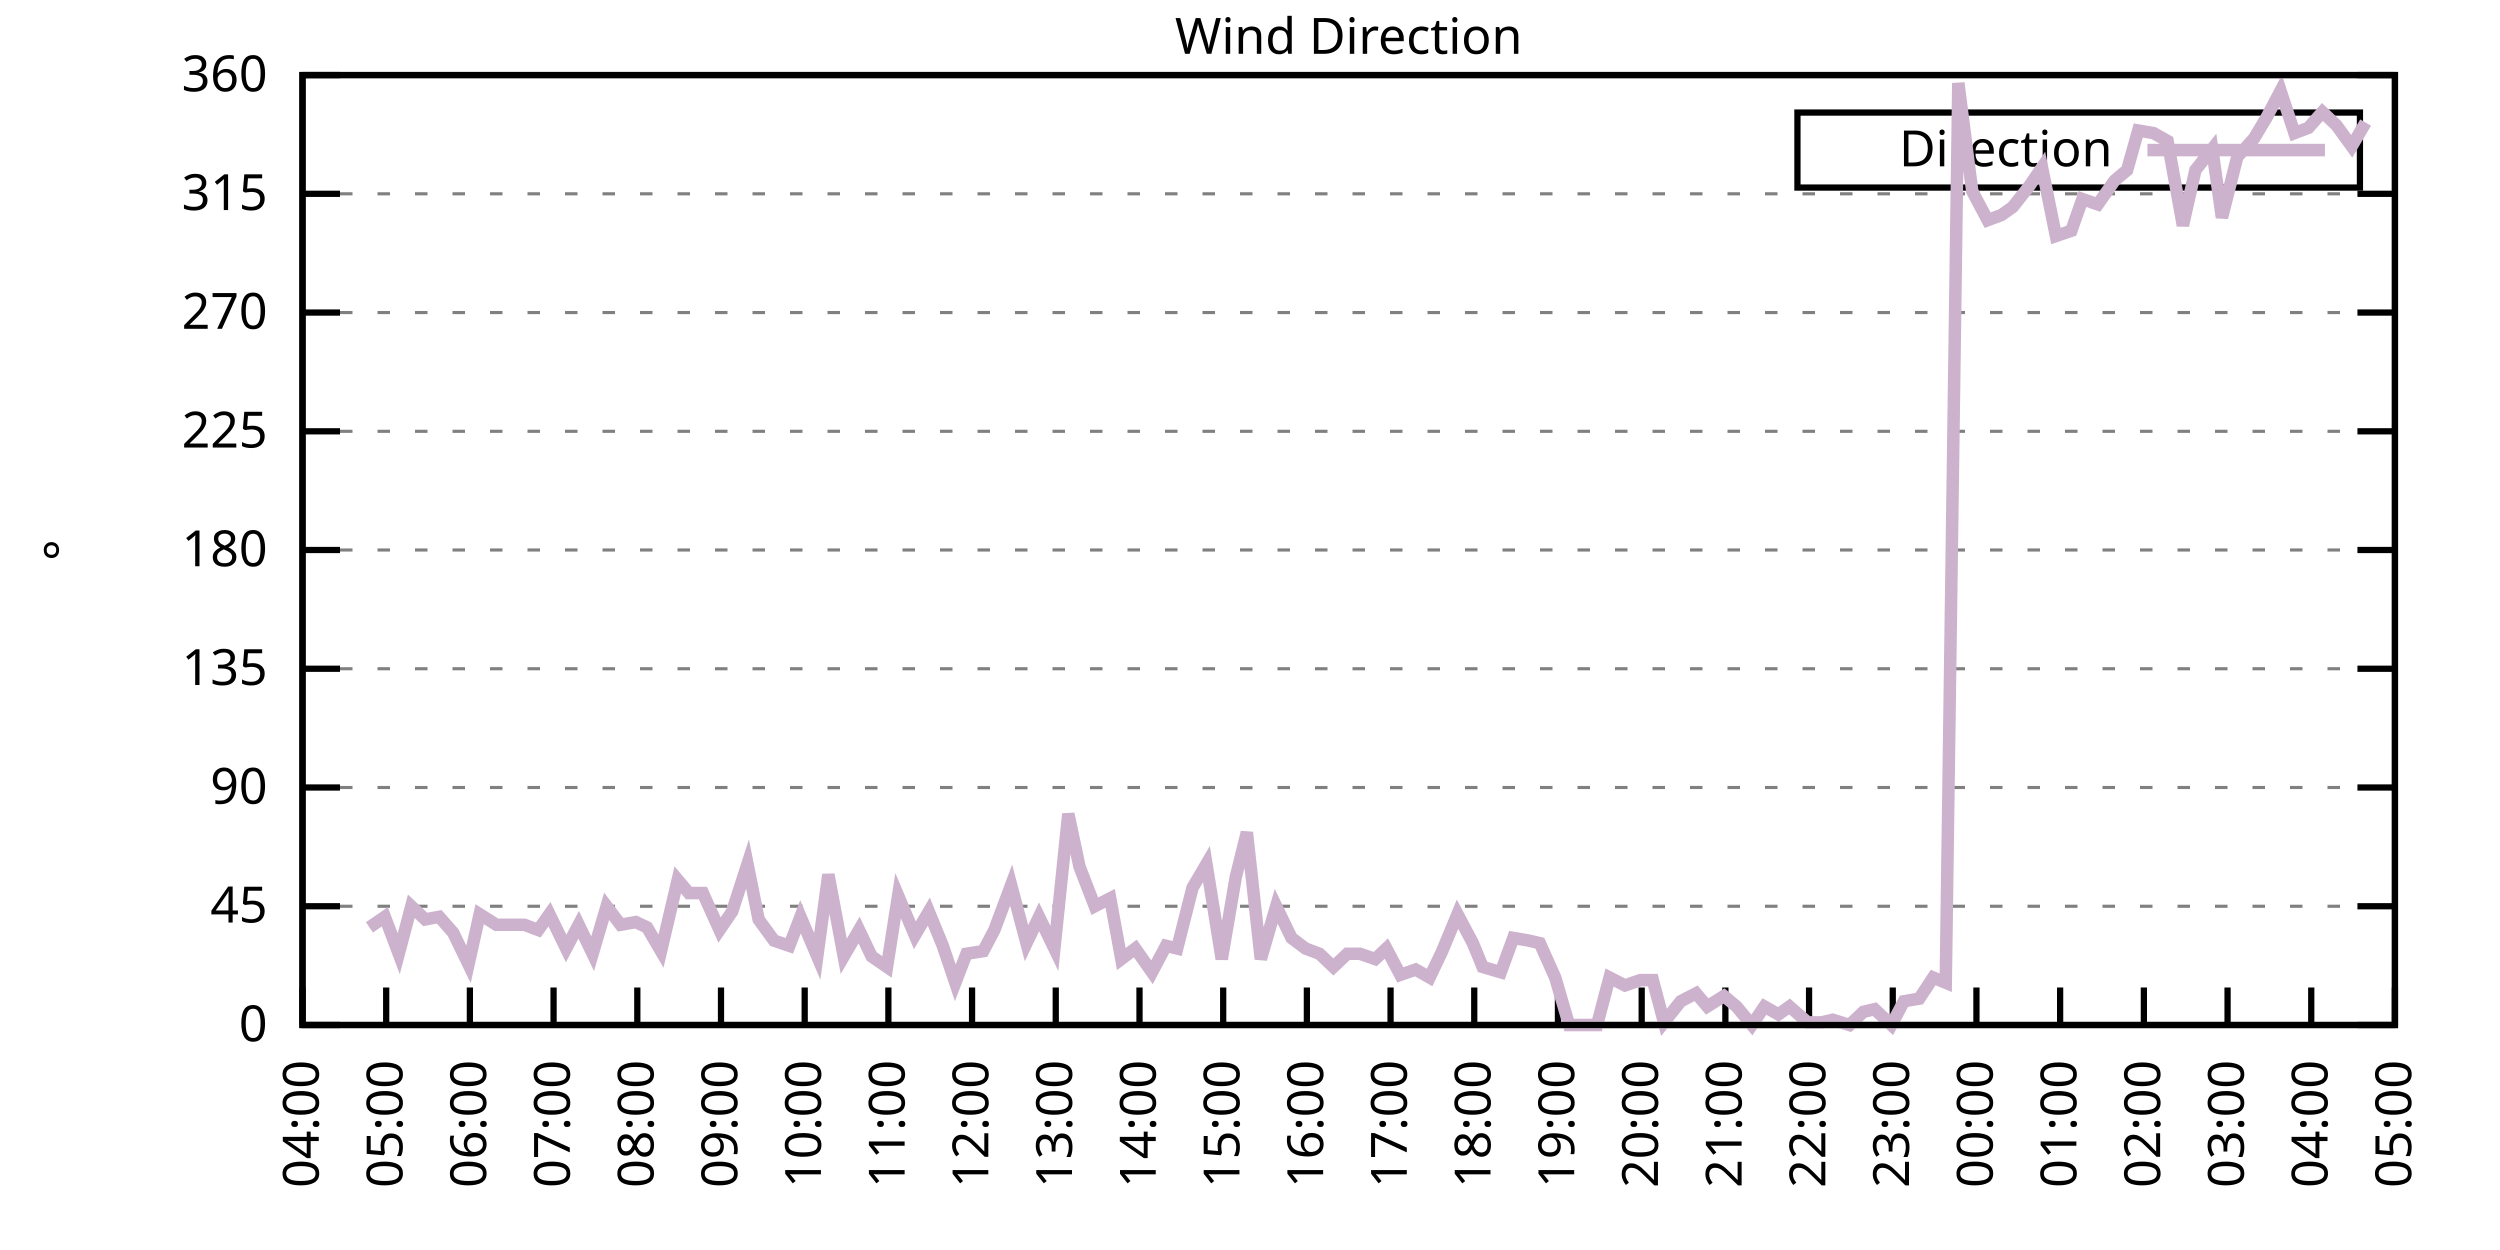
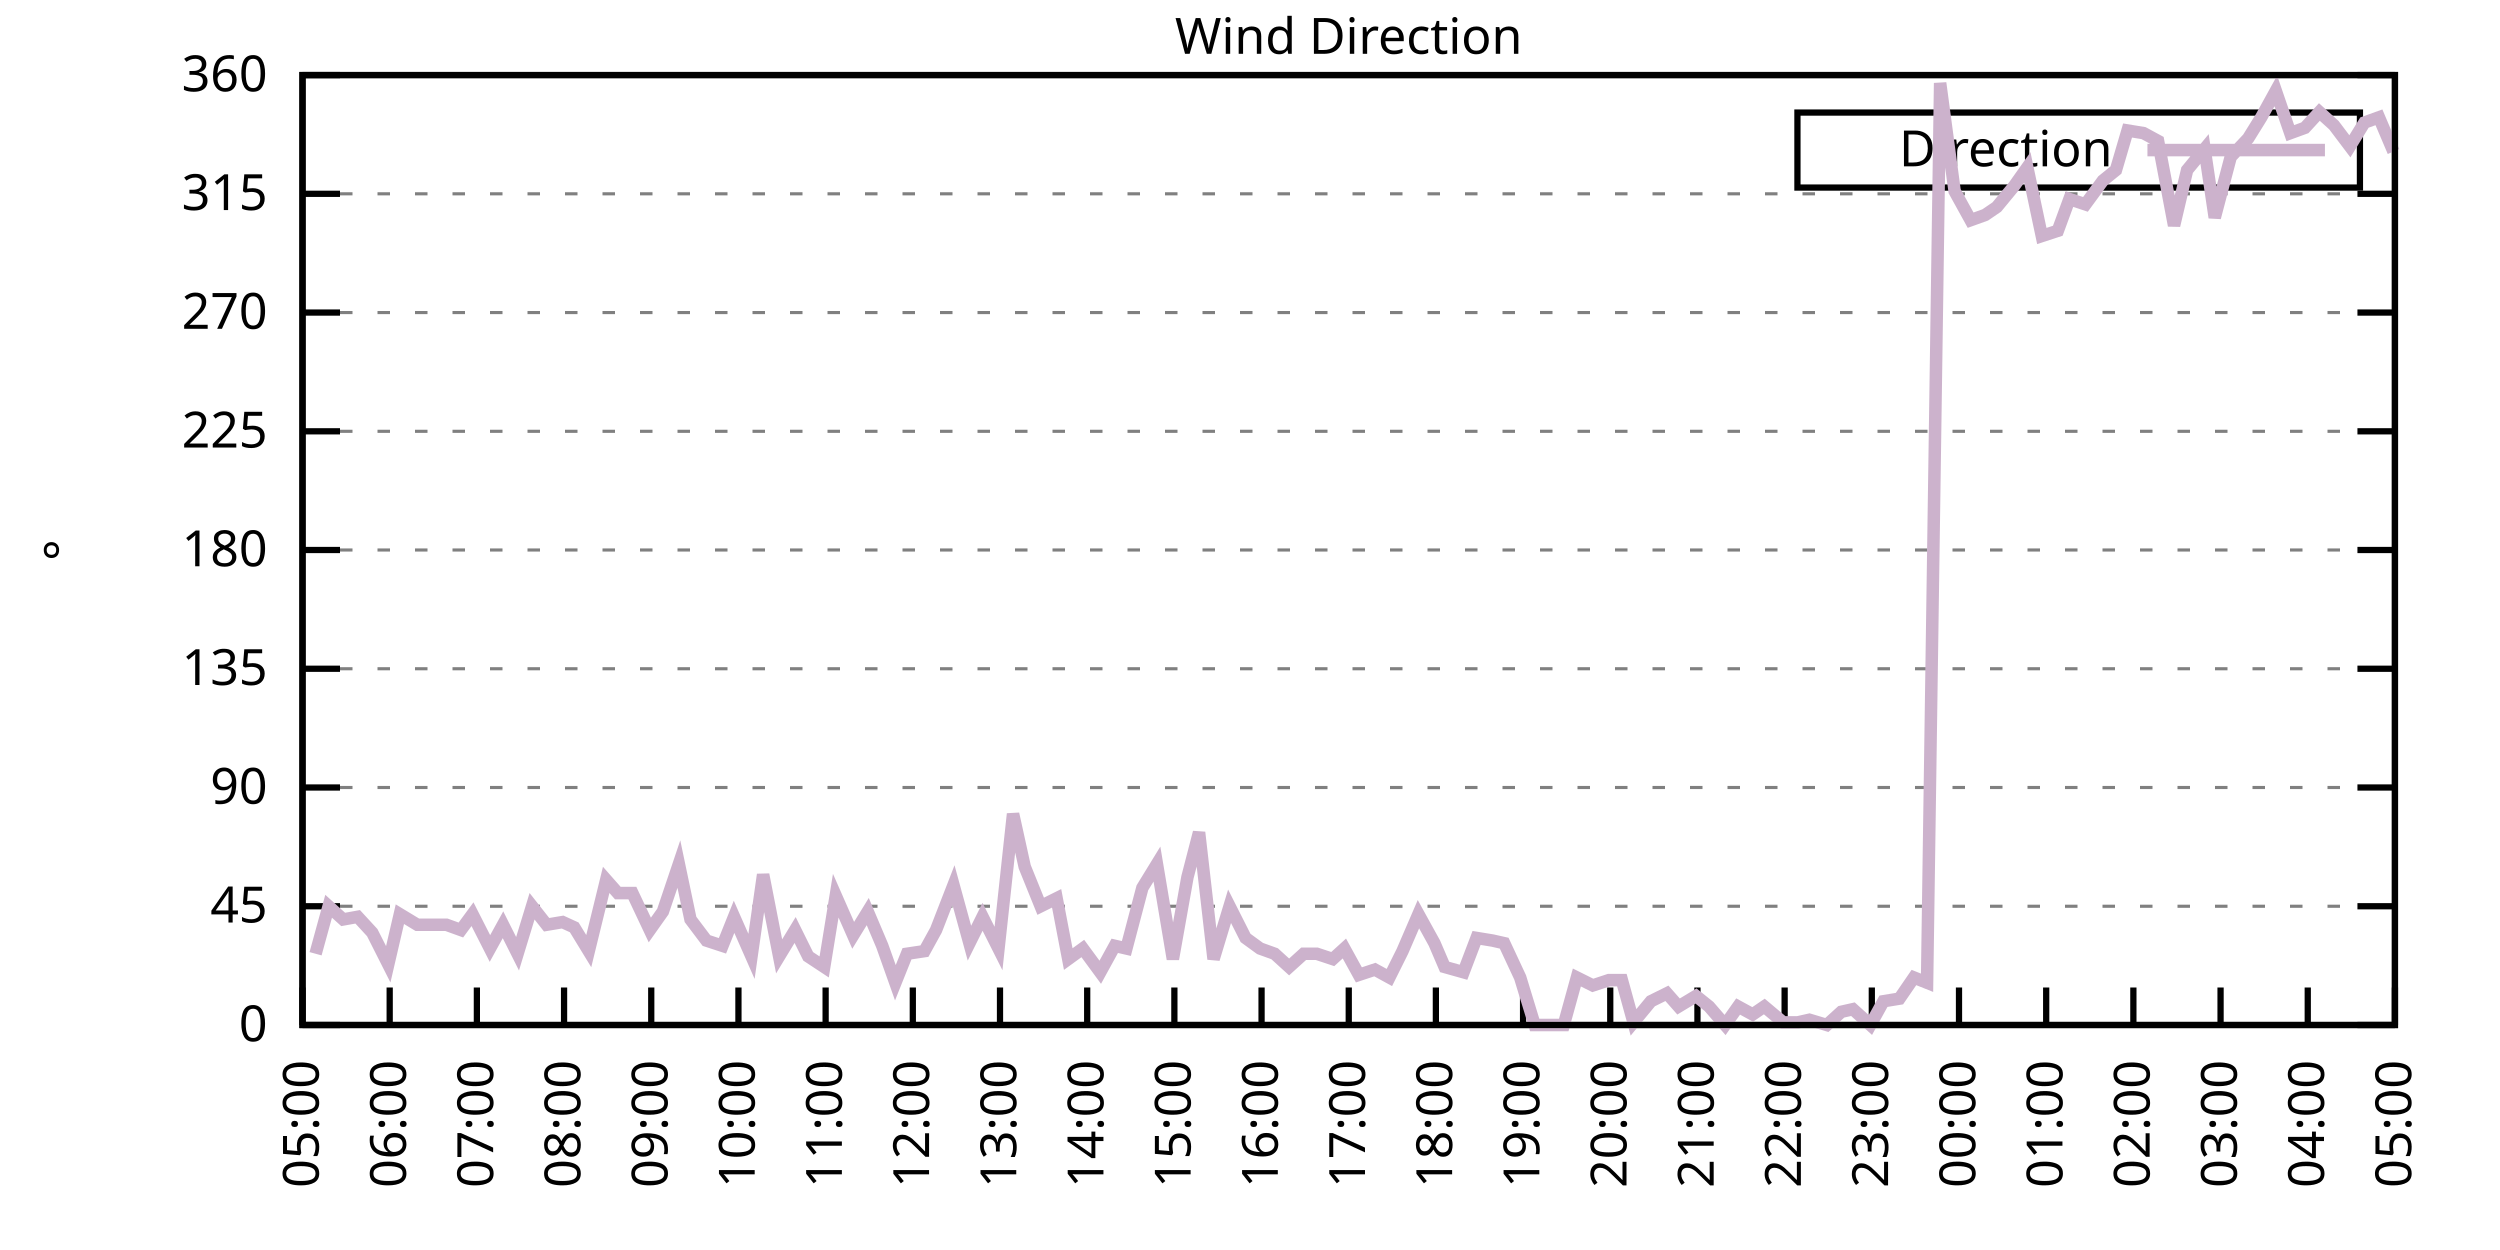
<svg xmlns="http://www.w3.org/2000/svg" xmlns:xlink="http://www.w3.org/1999/xlink" width="400" height="200" viewBox="0 0 400 200">
  <g id="gnuplot_canvas">
    <rect x="0" y="0" width="400" height="200" fill="none" />
    <defs>
      <circle id="gpDot" r="0.5" stroke-width="0.5" stroke="currentColor" />
      <path id="gpPt0" stroke-width="0.333" stroke="currentColor" d="M-1,0 h2 M0,-1 v2" />
      <path id="gpPt1" stroke-width="0.333" stroke="currentColor" d="M-1,-1 L1,1 M1,-1 L-1,1" />
      <path id="gpPt2" stroke-width="0.333" stroke="currentColor" d="M-1,0 L1,0 M0,-1 L0,1 M-1,-1 L1,1 M-1,1 L1,-1" />
      <rect id="gpPt3" stroke-width="0.333" stroke="currentColor" x="-1" y="-1" width="2" height="2" />
      <rect id="gpPt4" stroke-width="0.333" stroke="currentColor" fill="currentColor" x="-1" y="-1" width="2" height="2" />
      <circle id="gpPt5" stroke-width="0.333" stroke="currentColor" cx="0" cy="0" r="1" />
      <use xlink:href="#gpPt5" id="gpPt6" fill="currentColor" stroke="none" />
      <path id="gpPt7" stroke-width="0.333" stroke="currentColor" d="M0,-1.33 L-1.33,0.67 L1.33,0.67 z" />
      <use xlink:href="#gpPt7" id="gpPt8" fill="currentColor" stroke="none" />
      <use xlink:href="#gpPt7" id="gpPt9" stroke="currentColor" transform="rotate(180)" />
      <use xlink:href="#gpPt9" id="gpPt10" fill="currentColor" stroke="none" />
      <use xlink:href="#gpPt3" id="gpPt11" stroke="currentColor" transform="rotate(45)" />
      <use xlink:href="#gpPt11" id="gpPt12" fill="currentColor" stroke="none" />
      <path id="gpPt13" stroke-width="0.333" stroke="currentColor" d="M0,1.330 L1.265,0.411 L0.782,-1.067 L-0.782,-1.076 L-1.265,0.411 z" />
      <use xlink:href="#gpPt13" id="gpPt14" fill="currentColor" stroke="none" />
      <filter id="textbox" filterUnits="objectBoundingBox" x="0" y="0" height="1" width="1">
        <feFlood flood-color="white" flood-opacity="1" result="bgnd" />
        <feComposite in="SourceGraphic" in2="bgnd" operator="atop" />
      </filter>
      <filter id="greybox" filterUnits="objectBoundingBox" x="0" y="0" height="1" width="1">
        <feFlood flood-color="lightgrey" flood-opacity="1" result="grey" />
        <feComposite in="SourceGraphic" in2="grey" operator="atop" />
      </filter>
    </defs>
    <g fill="none" color="white" stroke="currentColor" stroke-width="1.00" stroke-linecap="butt" stroke-linejoin="miter">
</g>
    <g fill="none" color="black" stroke="currentColor" stroke-width="1.00" stroke-linecap="butt" stroke-linejoin="miter">
      <g stroke="none" shape-rendering="crispEdges">
        <polygon fill="rgb(255, 255, 255)" points="48.40,164.00 383.18,164.00 383.18,12.02 48.40,12.02 " />
      </g>
    </g>
    <g fill="none" color="black" stroke="currentColor" stroke-width="1.00" stroke-linecap="butt" stroke-linejoin="miter">
</g>
    <g fill="none" color="black" stroke="black" stroke-width="0.50" stroke-linecap="butt" stroke-linejoin="miter">
</g>
    <g fill="none" color="gray" stroke="currentColor" stroke-width="0.50" stroke-linecap="butt" stroke-linejoin="miter">
      <path stroke="gray" stroke-dasharray="2,4" class="gridline" d="M48.40,164.00 L383.19,164.00  " />
    </g>
    <g fill="none" color="gray" stroke="gray" stroke-width="1.00" stroke-linecap="butt" stroke-linejoin="miter">
</g>
    <g fill="none" color="black" stroke="currentColor" stroke-width="1.00" stroke-linecap="butt" stroke-linejoin="miter">
      <path stroke="black" d="M48.40,164.00 L54.40,164.00 M383.19,164.00 L377.19,164.00  " />
      <g transform="translate(42.80,166.60)" stroke="none" fill="black" font-family="Sans" font-size="8.00" text-anchor="end">
        <text>
          <tspan font-family="Sans"> 0</tspan>
        </text>
      </g>
    </g>
    <g fill="none" color="black" stroke="currentColor" stroke-width="1.00" stroke-linecap="butt" stroke-linejoin="miter">
</g>
    <g fill="none" color="black" stroke="black" stroke-width="0.50" stroke-linecap="butt" stroke-linejoin="miter">
</g>
    <g fill="none" color="gray" stroke="currentColor" stroke-width="0.50" stroke-linecap="butt" stroke-linejoin="miter">
      <path stroke="gray" stroke-dasharray="2,4" class="gridline" d="M48.40,145.00 L383.19,145.00  " />
    </g>
    <g fill="none" color="gray" stroke="gray" stroke-width="1.00" stroke-linecap="butt" stroke-linejoin="miter">
</g>
    <g fill="none" color="black" stroke="currentColor" stroke-width="1.00" stroke-linecap="butt" stroke-linejoin="miter">
      <path stroke="black" d="M48.40,145.00 L54.40,145.00 M383.19,145.00 L377.19,145.00  " />
      <g transform="translate(42.80,147.60)" stroke="none" fill="black" font-family="Sans" font-size="8.00" text-anchor="end">
        <text>
          <tspan font-family="Sans"> 45</tspan>
        </text>
      </g>
    </g>
    <g fill="none" color="black" stroke="currentColor" stroke-width="1.00" stroke-linecap="butt" stroke-linejoin="miter">
</g>
    <g fill="none" color="black" stroke="black" stroke-width="0.50" stroke-linecap="butt" stroke-linejoin="miter">
</g>
    <g fill="none" color="gray" stroke="currentColor" stroke-width="0.50" stroke-linecap="butt" stroke-linejoin="miter">
      <path stroke="gray" stroke-dasharray="2,4" class="gridline" d="M48.40,126.00 L383.19,126.00  " />
    </g>
    <g fill="none" color="gray" stroke="gray" stroke-width="1.00" stroke-linecap="butt" stroke-linejoin="miter">
</g>
    <g fill="none" color="black" stroke="currentColor" stroke-width="1.00" stroke-linecap="butt" stroke-linejoin="miter">
      <path stroke="black" d="M48.40,126.00 L54.40,126.00 M383.19,126.00 L377.19,126.00  " />
      <g transform="translate(42.80,128.60)" stroke="none" fill="black" font-family="Sans" font-size="8.00" text-anchor="end">
        <text>
          <tspan font-family="Sans"> 90</tspan>
        </text>
      </g>
    </g>
    <g fill="none" color="black" stroke="currentColor" stroke-width="1.00" stroke-linecap="butt" stroke-linejoin="miter">
</g>
    <g fill="none" color="black" stroke="black" stroke-width="0.50" stroke-linecap="butt" stroke-linejoin="miter">
</g>
    <g fill="none" color="gray" stroke="currentColor" stroke-width="0.50" stroke-linecap="butt" stroke-linejoin="miter">
      <path stroke="gray" stroke-dasharray="2,4" class="gridline" d="M48.40,107.00 L383.19,107.00  " />
    </g>
    <g fill="none" color="gray" stroke="gray" stroke-width="1.00" stroke-linecap="butt" stroke-linejoin="miter">
</g>
    <g fill="none" color="black" stroke="currentColor" stroke-width="1.00" stroke-linecap="butt" stroke-linejoin="miter">
      <path stroke="black" d="M48.40,107.00 L54.40,107.00 M383.19,107.00 L377.19,107.00  " />
      <g transform="translate(42.80,109.60)" stroke="none" fill="black" font-family="Sans" font-size="8.00" text-anchor="end">
        <text>
          <tspan font-family="Sans"> 135</tspan>
        </text>
      </g>
    </g>
    <g fill="none" color="black" stroke="currentColor" stroke-width="1.00" stroke-linecap="butt" stroke-linejoin="miter">
</g>
    <g fill="none" color="black" stroke="black" stroke-width="0.50" stroke-linecap="butt" stroke-linejoin="miter">
</g>
    <g fill="none" color="gray" stroke="currentColor" stroke-width="0.50" stroke-linecap="butt" stroke-linejoin="miter">
      <path stroke="gray" stroke-dasharray="2,4" class="gridline" d="M48.40,88.00 L383.19,88.00  " />
    </g>
    <g fill="none" color="gray" stroke="gray" stroke-width="1.00" stroke-linecap="butt" stroke-linejoin="miter">
</g>
    <g fill="none" color="black" stroke="currentColor" stroke-width="1.00" stroke-linecap="butt" stroke-linejoin="miter">
      <path stroke="black" d="M48.40,88.00 L54.40,88.00 M383.19,88.00 L377.19,88.00  " />
      <g transform="translate(42.80,90.60)" stroke="none" fill="black" font-family="Sans" font-size="8.00" text-anchor="end">
        <text>
          <tspan font-family="Sans"> 180</tspan>
        </text>
      </g>
    </g>
    <g fill="none" color="black" stroke="currentColor" stroke-width="1.00" stroke-linecap="butt" stroke-linejoin="miter">
</g>
    <g fill="none" color="black" stroke="black" stroke-width="0.50" stroke-linecap="butt" stroke-linejoin="miter">
</g>
    <g fill="none" color="gray" stroke="currentColor" stroke-width="0.50" stroke-linecap="butt" stroke-linejoin="miter">
      <path stroke="gray" stroke-dasharray="2,4" class="gridline" d="M48.40,69.01 L383.19,69.01  " />
    </g>
    <g fill="none" color="gray" stroke="gray" stroke-width="1.00" stroke-linecap="butt" stroke-linejoin="miter">
</g>
    <g fill="none" color="black" stroke="currentColor" stroke-width="1.00" stroke-linecap="butt" stroke-linejoin="miter">
      <path stroke="black" d="M48.40,69.01 L54.40,69.01 M383.19,69.01 L377.19,69.01  " />
      <g transform="translate(42.80,71.61)" stroke="none" fill="black" font-family="Sans" font-size="8.00" text-anchor="end">
        <text>
          <tspan font-family="Sans"> 225</tspan>
        </text>
      </g>
    </g>
    <g fill="none" color="black" stroke="currentColor" stroke-width="1.00" stroke-linecap="butt" stroke-linejoin="miter">
</g>
    <g fill="none" color="black" stroke="black" stroke-width="0.50" stroke-linecap="butt" stroke-linejoin="miter">
</g>
    <g fill="none" color="gray" stroke="currentColor" stroke-width="0.50" stroke-linecap="butt" stroke-linejoin="miter">
      <path stroke="gray" stroke-dasharray="2,4" class="gridline" d="M48.40,50.01 L383.19,50.01  " />
    </g>
    <g fill="none" color="gray" stroke="gray" stroke-width="1.00" stroke-linecap="butt" stroke-linejoin="miter">
</g>
    <g fill="none" color="black" stroke="currentColor" stroke-width="1.00" stroke-linecap="butt" stroke-linejoin="miter">
      <path stroke="black" d="M48.40,50.01 L54.40,50.01 M383.19,50.01 L377.19,50.01  " />
      <g transform="translate(42.80,52.61)" stroke="none" fill="black" font-family="Sans" font-size="8.00" text-anchor="end">
        <text>
          <tspan font-family="Sans"> 270</tspan>
        </text>
      </g>
    </g>
    <g fill="none" color="black" stroke="currentColor" stroke-width="1.00" stroke-linecap="butt" stroke-linejoin="miter">
</g>
    <g fill="none" color="black" stroke="black" stroke-width="0.50" stroke-linecap="butt" stroke-linejoin="miter">
</g>
    <g fill="none" color="gray" stroke="currentColor" stroke-width="0.50" stroke-linecap="butt" stroke-linejoin="miter">
      <path stroke="gray" stroke-dasharray="2,4" class="gridline" d="M48.40,31.01 L383.19,31.01  " />
    </g>
    <g fill="none" color="gray" stroke="gray" stroke-width="1.00" stroke-linecap="butt" stroke-linejoin="miter">
</g>
    <g fill="none" color="black" stroke="currentColor" stroke-width="1.00" stroke-linecap="butt" stroke-linejoin="miter">
      <path stroke="black" d="M48.40,31.01 L54.40,31.01 M383.19,31.01 L377.19,31.01  " />
      <g transform="translate(42.80,33.61)" stroke="none" fill="black" font-family="Sans" font-size="8.00" text-anchor="end">
        <text>
          <tspan font-family="Sans"> 315</tspan>
        </text>
      </g>
    </g>
    <g fill="none" color="black" stroke="currentColor" stroke-width="1.00" stroke-linecap="butt" stroke-linejoin="miter">
</g>
    <g fill="none" color="black" stroke="black" stroke-width="0.50" stroke-linecap="butt" stroke-linejoin="miter">
</g>
    <g fill="none" color="gray" stroke="currentColor" stroke-width="0.50" stroke-linecap="butt" stroke-linejoin="miter">
      <path stroke="gray" stroke-dasharray="2,4" class="gridline" d="M48.40,12.01 L383.19,12.01  " />
    </g>
    <g fill="none" color="gray" stroke="gray" stroke-width="1.00" stroke-linecap="butt" stroke-linejoin="miter">
</g>
    <g fill="none" color="black" stroke="currentColor" stroke-width="1.00" stroke-linecap="butt" stroke-linejoin="miter">
      <path stroke="black" d="M48.40,12.01 L54.40,12.01 M383.19,12.01 L377.19,12.01  " />
      <g transform="translate(42.80,14.61)" stroke="none" fill="black" font-family="Sans" font-size="8.00" text-anchor="end">
        <text>
          <tspan font-family="Sans"> 360</tspan>
        </text>
      </g>
    </g>
    <g fill="none" color="black" stroke="currentColor" stroke-width="1.00" stroke-linecap="butt" stroke-linejoin="miter">
      <path stroke="black" d="M48.40,164.00 L48.40,158.00  " />
      <g transform="translate(51.00,169.60) rotate(270.00)" stroke="none" fill="black" font-family="Sans" font-size="8.00" text-anchor="end">
        <text>
-           <tspan font-family="Sans">04:00</tspan>
-         </text>
-       </g>
-     </g>
-     <g fill="none" color="black" stroke="currentColor" stroke-width="1.00" stroke-linecap="butt" stroke-linejoin="miter">
-       <path stroke="black" d="M61.79,164.00 L61.79,158.00  " />
-       <g transform="translate(64.39,169.60) rotate(270.00)" stroke="none" fill="black" font-family="Sans" font-size="8.00" text-anchor="end">
-         <text>
          <tspan font-family="Sans">05:00</tspan>
        </text>
      </g>
    </g>
    <g fill="none" color="black" stroke="currentColor" stroke-width="1.00" stroke-linecap="butt" stroke-linejoin="miter">
-       <path stroke="black" d="M75.18,164.00 L75.18,158.00  " />
-       <g transform="translate(77.78,169.60) rotate(270.00)" stroke="none" fill="black" font-family="Sans" font-size="8.00" text-anchor="end">
+       <path stroke="black" d="M62.35,164.00 L62.35,158.00  " />
+       <g transform="translate(64.95,169.60) rotate(270.00)" stroke="none" fill="black" font-family="Sans" font-size="8.00" text-anchor="end">
        <text>
          <tspan font-family="Sans">06:00</tspan>
        </text>
      </g>
    </g>
    <g fill="none" color="black" stroke="currentColor" stroke-width="1.00" stroke-linecap="butt" stroke-linejoin="miter">
-       <path stroke="black" d="M88.57,164.00 L88.57,158.00  " />
-       <g transform="translate(91.17,169.60) rotate(270.00)" stroke="none" fill="black" font-family="Sans" font-size="8.00" text-anchor="end">
+       <path stroke="black" d="M76.30,164.00 L76.30,158.00  " />
+       <g transform="translate(78.90,169.60) rotate(270.00)" stroke="none" fill="black" font-family="Sans" font-size="8.00" text-anchor="end">
        <text>
          <tspan font-family="Sans">07:00</tspan>
        </text>
      </g>
    </g>
    <g fill="none" color="black" stroke="currentColor" stroke-width="1.00" stroke-linecap="butt" stroke-linejoin="miter">
-       <path stroke="black" d="M101.97,164.00 L101.97,158.00  " />
-       <g transform="translate(104.57,169.60) rotate(270.00)" stroke="none" fill="black" font-family="Sans" font-size="8.00" text-anchor="end">
+       <path stroke="black" d="M90.25,164.00 L90.25,158.00  " />
+       <g transform="translate(92.85,169.60) rotate(270.00)" stroke="none" fill="black" font-family="Sans" font-size="8.00" text-anchor="end">
        <text>
          <tspan font-family="Sans">08:00</tspan>
        </text>
      </g>
    </g>
    <g fill="none" color="black" stroke="currentColor" stroke-width="1.00" stroke-linecap="butt" stroke-linejoin="miter">
-       <path stroke="black" d="M115.36,164.00 L115.36,158.00  " />
-       <g transform="translate(117.96,169.60) rotate(270.00)" stroke="none" fill="black" font-family="Sans" font-size="8.00" text-anchor="end">
+       <path stroke="black" d="M104.20,164.00 L104.20,158.00  " />
+       <g transform="translate(106.80,169.60) rotate(270.00)" stroke="none" fill="black" font-family="Sans" font-size="8.00" text-anchor="end">
        <text>
          <tspan font-family="Sans">09:00</tspan>
        </text>
      </g>
    </g>
    <g fill="none" color="black" stroke="currentColor" stroke-width="1.00" stroke-linecap="butt" stroke-linejoin="miter">
-       <path stroke="black" d="M128.75,164.00 L128.75,158.00  " />
-       <g transform="translate(131.35,169.60) rotate(270.00)" stroke="none" fill="black" font-family="Sans" font-size="8.00" text-anchor="end">
+       <path stroke="black" d="M118.15,164.00 L118.15,158.00  " />
+       <g transform="translate(120.75,169.60) rotate(270.00)" stroke="none" fill="black" font-family="Sans" font-size="8.00" text-anchor="end">
        <text>
          <tspan font-family="Sans">10:00</tspan>
        </text>
      </g>
    </g>
    <g fill="none" color="black" stroke="currentColor" stroke-width="1.00" stroke-linecap="butt" stroke-linejoin="miter">
-       <path stroke="black" d="M142.14,164.00 L142.14,158.00  " />
-       <g transform="translate(144.74,169.60) rotate(270.00)" stroke="none" fill="black" font-family="Sans" font-size="8.00" text-anchor="end">
+       <path stroke="black" d="M132.10,164.00 L132.10,158.00  " />
+       <g transform="translate(134.70,169.60) rotate(270.00)" stroke="none" fill="black" font-family="Sans" font-size="8.00" text-anchor="end">
        <text>
          <tspan font-family="Sans">11:00</tspan>
        </text>
      </g>
    </g>
    <g fill="none" color="black" stroke="currentColor" stroke-width="1.00" stroke-linecap="butt" stroke-linejoin="miter">
-       <path stroke="black" d="M155.53,164.00 L155.53,158.00  " />
-       <g transform="translate(158.13,169.60) rotate(270.00)" stroke="none" fill="black" font-family="Sans" font-size="8.00" text-anchor="end">
+       <path stroke="black" d="M146.05,164.00 L146.05,158.00  " />
+       <g transform="translate(148.65,169.60) rotate(270.00)" stroke="none" fill="black" font-family="Sans" font-size="8.00" text-anchor="end">
        <text>
          <tspan font-family="Sans">12:00</tspan>
        </text>
      </g>
    </g>
    <g fill="none" color="black" stroke="currentColor" stroke-width="1.00" stroke-linecap="butt" stroke-linejoin="miter">
-       <path stroke="black" d="M168.92,164.00 L168.92,158.00  " />
-       <g transform="translate(171.52,169.60) rotate(270.00)" stroke="none" fill="black" font-family="Sans" font-size="8.00" text-anchor="end">
+       <path stroke="black" d="M160.00,164.00 L160.00,158.00  " />
+       <g transform="translate(162.60,169.60) rotate(270.00)" stroke="none" fill="black" font-family="Sans" font-size="8.00" text-anchor="end">
        <text>
          <tspan font-family="Sans">13:00</tspan>
        </text>
      </g>
    </g>
    <g fill="none" color="black" stroke="currentColor" stroke-width="1.00" stroke-linecap="butt" stroke-linejoin="miter">
-       <path stroke="black" d="M182.32,164.00 L182.32,158.00  " />
-       <g transform="translate(184.92,169.60) rotate(270.00)" stroke="none" fill="black" font-family="Sans" font-size="8.00" text-anchor="end">
+       <path stroke="black" d="M173.95,164.00 L173.95,158.00  " />
+       <g transform="translate(176.55,169.60) rotate(270.00)" stroke="none" fill="black" font-family="Sans" font-size="8.00" text-anchor="end">
        <text>
          <tspan font-family="Sans">14:00</tspan>
        </text>
      </g>
    </g>
    <g fill="none" color="black" stroke="currentColor" stroke-width="1.00" stroke-linecap="butt" stroke-linejoin="miter">
-       <path stroke="black" d="M195.71,164.00 L195.71,158.00  " />
-       <g transform="translate(198.31,169.60) rotate(270.00)" stroke="none" fill="black" font-family="Sans" font-size="8.00" text-anchor="end">
+       <path stroke="black" d="M187.90,164.00 L187.90,158.00  " />
+       <g transform="translate(190.50,169.60) rotate(270.00)" stroke="none" fill="black" font-family="Sans" font-size="8.00" text-anchor="end">
        <text>
          <tspan font-family="Sans">15:00</tspan>
        </text>
      </g>
    </g>
    <g fill="none" color="black" stroke="currentColor" stroke-width="1.00" stroke-linecap="butt" stroke-linejoin="miter">
-       <path stroke="black" d="M209.10,164.00 L209.10,158.00  " />
-       <g transform="translate(211.70,169.60) rotate(270.00)" stroke="none" fill="black" font-family="Sans" font-size="8.00" text-anchor="end">
+       <path stroke="black" d="M201.85,164.00 L201.85,158.00  " />
+       <g transform="translate(204.45,169.60) rotate(270.00)" stroke="none" fill="black" font-family="Sans" font-size="8.00" text-anchor="end">
        <text>
          <tspan font-family="Sans">16:00</tspan>
        </text>
      </g>
    </g>
    <g fill="none" color="black" stroke="currentColor" stroke-width="1.00" stroke-linecap="butt" stroke-linejoin="miter">
-       <path stroke="black" d="M222.49,164.00 L222.49,158.00  " />
-       <g transform="translate(225.09,169.60) rotate(270.00)" stroke="none" fill="black" font-family="Sans" font-size="8.00" text-anchor="end">
+       <path stroke="black" d="M215.80,164.00 L215.80,158.00  " />
+       <g transform="translate(218.40,169.60) rotate(270.00)" stroke="none" fill="black" font-family="Sans" font-size="8.00" text-anchor="end">
        <text>
          <tspan font-family="Sans">17:00</tspan>
        </text>
      </g>
    </g>
    <g fill="none" color="black" stroke="currentColor" stroke-width="1.00" stroke-linecap="butt" stroke-linejoin="miter">
-       <path stroke="black" d="M235.88,164.00 L235.88,158.00  " />
-       <g transform="translate(238.48,169.60) rotate(270.00)" stroke="none" fill="black" font-family="Sans" font-size="8.00" text-anchor="end">
+       <path stroke="black" d="M229.74,164.00 L229.74,158.00  " />
+       <g transform="translate(232.34,169.60) rotate(270.00)" stroke="none" fill="black" font-family="Sans" font-size="8.00" text-anchor="end">
        <text>
          <tspan font-family="Sans">18:00</tspan>
        </text>
      </g>
    </g>
    <g fill="none" color="black" stroke="currentColor" stroke-width="1.00" stroke-linecap="butt" stroke-linejoin="miter">
-       <path stroke="black" d="M249.27,164.00 L249.27,158.00  " />
-       <g transform="translate(251.87,169.60) rotate(270.00)" stroke="none" fill="black" font-family="Sans" font-size="8.00" text-anchor="end">
+       <path stroke="black" d="M243.69,164.00 L243.69,158.00  " />
+       <g transform="translate(246.29,169.60) rotate(270.00)" stroke="none" fill="black" font-family="Sans" font-size="8.00" text-anchor="end">
        <text>
          <tspan font-family="Sans">19:00</tspan>
        </text>
      </g>
    </g>
    <g fill="none" color="black" stroke="currentColor" stroke-width="1.00" stroke-linecap="butt" stroke-linejoin="miter">
-       <path stroke="black" d="M262.67,164.00 L262.67,158.00  " />
-       <g transform="translate(265.27,169.60) rotate(270.00)" stroke="none" fill="black" font-family="Sans" font-size="8.00" text-anchor="end">
+       <path stroke="black" d="M257.64,164.00 L257.64,158.00  " />
+       <g transform="translate(260.24,169.60) rotate(270.00)" stroke="none" fill="black" font-family="Sans" font-size="8.00" text-anchor="end">
        <text>
          <tspan font-family="Sans">20:00</tspan>
        </text>
      </g>
    </g>
    <g fill="none" color="black" stroke="currentColor" stroke-width="1.00" stroke-linecap="butt" stroke-linejoin="miter">
-       <path stroke="black" d="M276.06,164.00 L276.06,158.00  " />
-       <g transform="translate(278.66,169.60) rotate(270.00)" stroke="none" fill="black" font-family="Sans" font-size="8.00" text-anchor="end">
+       <path stroke="black" d="M271.59,164.00 L271.59,158.00  " />
+       <g transform="translate(274.19,169.60) rotate(270.00)" stroke="none" fill="black" font-family="Sans" font-size="8.00" text-anchor="end">
        <text>
          <tspan font-family="Sans">21:00</tspan>
        </text>
      </g>
    </g>
    <g fill="none" color="black" stroke="currentColor" stroke-width="1.00" stroke-linecap="butt" stroke-linejoin="miter">
-       <path stroke="black" d="M289.45,164.00 L289.45,158.00  " />
-       <g transform="translate(292.05,169.60) rotate(270.00)" stroke="none" fill="black" font-family="Sans" font-size="8.00" text-anchor="end">
+       <path stroke="black" d="M285.54,164.00 L285.54,158.00  " />
+       <g transform="translate(288.14,169.60) rotate(270.00)" stroke="none" fill="black" font-family="Sans" font-size="8.00" text-anchor="end">
        <text>
          <tspan font-family="Sans">22:00</tspan>
        </text>
      </g>
    </g>
    <g fill="none" color="black" stroke="currentColor" stroke-width="1.00" stroke-linecap="butt" stroke-linejoin="miter">
-       <path stroke="black" d="M302.84,164.00 L302.84,158.00  " />
-       <g transform="translate(305.44,169.60) rotate(270.00)" stroke="none" fill="black" font-family="Sans" font-size="8.00" text-anchor="end">
+       <path stroke="black" d="M299.49,164.00 L299.49,158.00  " />
+       <g transform="translate(302.09,169.60) rotate(270.00)" stroke="none" fill="black" font-family="Sans" font-size="8.00" text-anchor="end">
        <text>
          <tspan font-family="Sans">23:00</tspan>
        </text>
      </g>
    </g>
    <g fill="none" color="black" stroke="currentColor" stroke-width="1.00" stroke-linecap="butt" stroke-linejoin="miter">
-       <path stroke="black" d="M316.23,164.00 L316.23,158.00  " />
-       <g transform="translate(318.83,169.60) rotate(270.00)" stroke="none" fill="black" font-family="Sans" font-size="8.00" text-anchor="end">
+       <path stroke="black" d="M313.44,164.00 L313.44,158.00  " />
+       <g transform="translate(316.04,169.60) rotate(270.00)" stroke="none" fill="black" font-family="Sans" font-size="8.00" text-anchor="end">
        <text>
          <tspan font-family="Sans">00:00</tspan>
        </text>
      </g>
    </g>
    <g fill="none" color="black" stroke="currentColor" stroke-width="1.00" stroke-linecap="butt" stroke-linejoin="miter">
-       <path stroke="black" d="M329.62,164.00 L329.62,158.00  " />
-       <g transform="translate(332.22,169.60) rotate(270.00)" stroke="none" fill="black" font-family="Sans" font-size="8.00" text-anchor="end">
+       <path stroke="black" d="M327.39,164.00 L327.39,158.00  " />
+       <g transform="translate(329.99,169.60) rotate(270.00)" stroke="none" fill="black" font-family="Sans" font-size="8.00" text-anchor="end">
        <text>
          <tspan font-family="Sans">01:00</tspan>
        </text>
      </g>
    </g>
    <g fill="none" color="black" stroke="currentColor" stroke-width="1.00" stroke-linecap="butt" stroke-linejoin="miter">
-       <path stroke="black" d="M343.02,164.00 L343.02,158.00  " />
-       <g transform="translate(345.62,169.60) rotate(270.00)" stroke="none" fill="black" font-family="Sans" font-size="8.00" text-anchor="end">
+       <path stroke="black" d="M341.34,164.00 L341.34,158.00  " />
+       <g transform="translate(343.94,169.60) rotate(270.00)" stroke="none" fill="black" font-family="Sans" font-size="8.00" text-anchor="end">
        <text>
          <tspan font-family="Sans">02:00</tspan>
        </text>
      </g>
    </g>
    <g fill="none" color="black" stroke="currentColor" stroke-width="1.00" stroke-linecap="butt" stroke-linejoin="miter">
-       <path stroke="black" d="M356.41,164.00 L356.41,158.00  " />
-       <g transform="translate(359.01,169.60) rotate(270.00)" stroke="none" fill="black" font-family="Sans" font-size="8.00" text-anchor="end">
+       <path stroke="black" d="M355.29,164.00 L355.29,158.00  " />
+       <g transform="translate(357.89,169.60) rotate(270.00)" stroke="none" fill="black" font-family="Sans" font-size="8.00" text-anchor="end">
        <text>
          <tspan font-family="Sans">03:00</tspan>
        </text>
      </g>
    </g>
    <g fill="none" color="black" stroke="currentColor" stroke-width="1.00" stroke-linecap="butt" stroke-linejoin="miter">
-       <path stroke="black" d="M369.80,164.00 L369.80,158.00  " />
-       <g transform="translate(372.40,169.60) rotate(270.00)" stroke="none" fill="black" font-family="Sans" font-size="8.00" text-anchor="end">
+       <path stroke="black" d="M369.24,164.00 L369.24,158.00  " />
+       <g transform="translate(371.84,169.60) rotate(270.00)" stroke="none" fill="black" font-family="Sans" font-size="8.00" text-anchor="end">
        <text>
          <tspan font-family="Sans">04:00</tspan>
        </text>
      </g>
    </g>
    <g fill="none" color="black" stroke="currentColor" stroke-width="1.00" stroke-linecap="butt" stroke-linejoin="miter">
      <path stroke="black" d="M383.19,164.00 L383.19,158.00  " />
      <g transform="translate(385.79,169.60) rotate(270.00)" stroke="none" fill="black" font-family="Sans" font-size="8.00" text-anchor="end">
        <text>
          <tspan font-family="Sans">05:00</tspan>
        </text>
      </g>
    </g>
    <g fill="none" color="black" stroke="currentColor" stroke-width="1.00" stroke-linecap="butt" stroke-linejoin="miter">
</g>
    <g fill="none" color="black" stroke="currentColor" stroke-width="1.00" stroke-linecap="butt" stroke-linejoin="miter">
      <path stroke="black" d="M48.40,12.01 L48.40,164.00 L383.19,164.00 L383.19,12.01 L48.40,12.01 Z  " />
    </g>
    <g fill="none" color="black" stroke="currentColor" stroke-width="1.00" stroke-linecap="butt" stroke-linejoin="miter">
</g>
    <g fill="none" color="black" stroke="currentColor" stroke-width="1.00" stroke-linecap="butt" stroke-linejoin="miter">
      <path stroke="black" d="M287.59,30.01 L287.59,18.01 L377.59,18.01 L377.59,30.01 L287.59,30.01 Z  " />
    </g>
    <g id="Wind_direction_plot_1">
      <g fill="none" color="white" stroke="black" stroke-width="2.00" stroke-linecap="butt" stroke-linejoin="miter">
</g>
      <g fill="none" color="black" stroke="currentColor" stroke-width="2.00" stroke-linecap="butt" stroke-linejoin="miter">
        <g transform="translate(337.99,26.61)" stroke="none" fill="black" font-family="Sans" font-size="8.00" text-anchor="end">
          <text>
            <tspan font-family="Sans">Direction</tspan>
          </text>
        </g>
      </g>
      <g fill="none" color="black" stroke="currentColor" stroke-width="2.00" stroke-linecap="butt" stroke-linejoin="miter">
-         <path stroke="rgb(204, 178, 204)" d="M343.59,24.01 L371.99,24.01 M59.11,148.38 L61.57,146.69 L63.80,152.60 L65.81,145.00 L68.04,147.11 L70.27,146.69   L72.50,149.22 L74.96,154.29 L76.75,146.27 L79.42,147.96 L81.66,147.96 L83.89,147.96 L86.12,148.80 L87.91,146.27   L90.58,151.76 L92.59,147.96 L94.82,152.60 L97.06,145.00 L99.29,147.96 L101.74,147.53 L103.53,148.38 L105.76,152.18   L108.44,140.78 L110.22,142.89 L112.46,142.89 L115.13,148.80 L117.14,145.85 L119.60,138.25 L121.38,147.11 L123.84,150.49   L126.29,151.33 L128.08,146.69 L130.76,153.02 L132.54,139.93 L135.00,153.02 L137.45,148.80 L139.46,153.02 L141.92,154.71   L143.70,143.31 L146.38,149.65 L148.61,145.85 L150.85,151.33 L152.85,157.24 L154.64,152.60 L157.32,152.18 L159.10,148.80   L161.78,141.62 L164.24,150.91 L166.25,146.69 L168.70,151.76 L170.93,130.22 L172.72,138.67 L175.17,145.00 L177.63,143.73   L179.41,153.45 L181.65,151.76 L184.32,155.56 L186.56,151.33 L188.34,151.76 L190.80,142.05 L193.03,138.25 L195.48,153.45   L197.72,140.36 L199.50,133.18 L201.73,153.45 L204.19,145.00 L206.64,150.07 L208.88,151.76 L211.11,152.60 L213.34,154.71   L215.57,152.60 L217.58,152.60 L220.04,153.45 L221.82,151.76 L224.05,155.98 L226.51,155.13 L228.74,156.40 L230.75,152.18   L233.20,146.27 L235.66,150.91 L237.22,154.71 L240.12,155.56 L242.13,150.07 L244.59,150.49 L246.37,150.91 L248.83,156.40   L251.06,164.00 L253.29,164.00 L255.52,164.00 L257.53,156.40 L259.99,157.67 L262.44,156.82 L264.45,156.82 L266.24,163.58   L268.92,160.20 L271.37,158.93 L273.16,161.04 L275.83,159.36 L277.84,161.04 L280.30,164.00 L282.31,161.04 L284.54,162.31   L286.32,161.04 L289.23,163.58 L291.46,163.58 L293.24,163.16 L295.92,164.00 L298.15,161.89 L299.94,161.47 L302.62,164.00   L304.63,160.20 L307.08,159.78 L309.31,156.40 L311.32,157.24 L313.33,13.28 L315.56,30.59 L318.02,35.23 L320.25,34.39   L322.04,33.12 L324.71,29.74 L326.72,26.79 L328.95,37.76 L331.41,36.92 L333.19,31.85 L335.65,32.70 L338.33,28.90   L340.34,27.21 L342.12,20.88 L344.58,21.30 L346.81,22.56 L349.26,36.08 L351.27,27.21 L353.95,23.83 L355.51,34.81   L357.97,25.10 L360.65,22.14 L362.66,18.77 L364.89,14.54 L367.12,21.30 L369.35,20.45 L371.58,17.92 L373.82,20.03   L376.27,23.41 L378.50,19.61  " />
+         <path stroke="rgb(204, 178, 204)" d="M343.59,24.01 L371.99,24.01 M50.49,152.60 L52.58,145.00 L54.91,147.11 L57.23,146.69 L59.56,149.22 L62.12,154.29   L63.98,146.27 L66.77,147.96 L69.09,147.96 L71.42,147.96 L73.74,148.80 L75.60,146.27 L78.39,151.76 L80.48,147.96   L82.81,152.60 L85.13,145.00 L87.46,147.96 L90.02,147.53 L91.88,148.38 L94.20,152.18 L96.99,140.78 L98.85,142.89   L101.18,142.89 L103.97,148.80 L106.06,145.85 L108.62,138.25 L110.48,147.11 L113.03,150.49 L115.59,151.33 L117.45,146.69   L120.24,153.02 L122.10,139.93 L124.66,153.02 L127.22,148.80 L129.31,153.02 L131.87,154.71 L133.72,143.31 L136.51,149.65   L138.84,145.85 L141.16,151.33 L143.26,157.24 L145.12,152.60 L147.91,152.18 L149.77,148.80 L152.56,141.62 L155.11,150.91   L157.21,146.69 L159.76,151.76 L162.09,130.22 L163.95,138.67 L166.51,145.00 L169.06,143.73 L170.92,153.45 L173.25,151.76   L176.04,155.56 L178.36,151.33 L180.22,151.76 L182.78,142.05 L185.11,138.25 L187.66,153.45 L189.99,140.36 L191.85,133.18   L194.17,153.45 L196.73,145.00 L199.29,150.07 L201.61,151.76 L203.94,152.60 L206.26,154.71 L208.59,152.60 L210.68,152.60   L213.24,153.45 L215.10,151.76 L217.42,155.98 L219.98,155.13 L222.30,156.40 L224.40,152.18 L226.95,146.27 L229.51,150.91   L231.14,154.71 L234.16,155.56 L236.25,150.07 L238.81,150.49 L240.67,150.91 L243.23,156.40 L245.55,164.00 L247.88,164.00   L250.20,164.00 L252.30,156.40 L254.85,157.67 L257.41,156.82 L259.50,156.82 L261.36,163.58 L264.15,160.20 L266.71,158.93   L268.57,161.04 L271.36,159.36 L273.45,161.04 L276.01,164.00 L278.10,161.04 L280.43,162.31 L282.29,161.04 L285.31,163.58   L287.64,163.58 L289.50,163.16 L292.29,164.00 L294.61,161.89 L296.47,161.47 L299.26,164.00 L301.35,160.20 L303.91,159.78   L306.23,156.40 L308.33,157.24 L310.42,13.28 L312.74,30.59 L315.30,35.23 L317.63,34.39 L319.49,33.12 L322.28,29.74   L324.37,26.79 L326.69,37.76 L329.25,36.92 L331.11,31.85 L333.67,32.70 L336.46,28.90 L338.55,27.21 L340.41,20.88   L342.97,21.30 L345.29,22.56 L347.85,36.08 L349.94,27.21 L352.73,23.83 L354.36,34.81 L356.92,25.10 L359.71,22.14   L361.80,18.77 L364.13,14.54 L366.45,21.30 L368.78,20.45 L371.10,17.92 L373.43,20.03 L375.98,23.41 L378.31,19.61   L380.63,18.77 L382.96,24.25  " />
      </g>
    </g>
    <g fill="none" color="black" stroke="currentColor" stroke-width="2.00" stroke-linecap="butt" stroke-linejoin="miter">
</g>
    <g fill="none" color="black" stroke="black" stroke-width="1.00" stroke-linecap="butt" stroke-linejoin="miter">
</g>
    <g fill="none" color="black" stroke="currentColor" stroke-width="1.00" stroke-linecap="butt" stroke-linejoin="miter">
      <path stroke="black" d="M48.40,12.01 L48.40,164.00 L383.19,164.00 L383.19,12.01 L48.40,12.01 Z  " />
      <g transform="translate(12.80,88.01) rotate(270.00)" stroke="none" fill="black" font-family="Sans" font-size="8.00" text-anchor="middle">
        <text>
          <tspan font-family="Sans">°</tspan>
        </text>
      </g>
    </g>
    <g fill="none" color="black" stroke="currentColor" stroke-width="1.00" stroke-linecap="butt" stroke-linejoin="miter">
</g>
    <g fill="none" color="black" stroke="currentColor" stroke-width="1.00" stroke-linecap="butt" stroke-linejoin="miter">
      <g transform="translate(215.79,8.61)" stroke="none" fill="black" font-family="Sans" font-size="8.00" text-anchor="middle">
        <text>
          <tspan font-family="Sans">Wind Direction</tspan>
        </text>
      </g>
    </g>
    <g fill="none" color="black" stroke="currentColor" stroke-width="1.00" stroke-linecap="butt" stroke-linejoin="miter">
</g>
  </g>
</svg>
